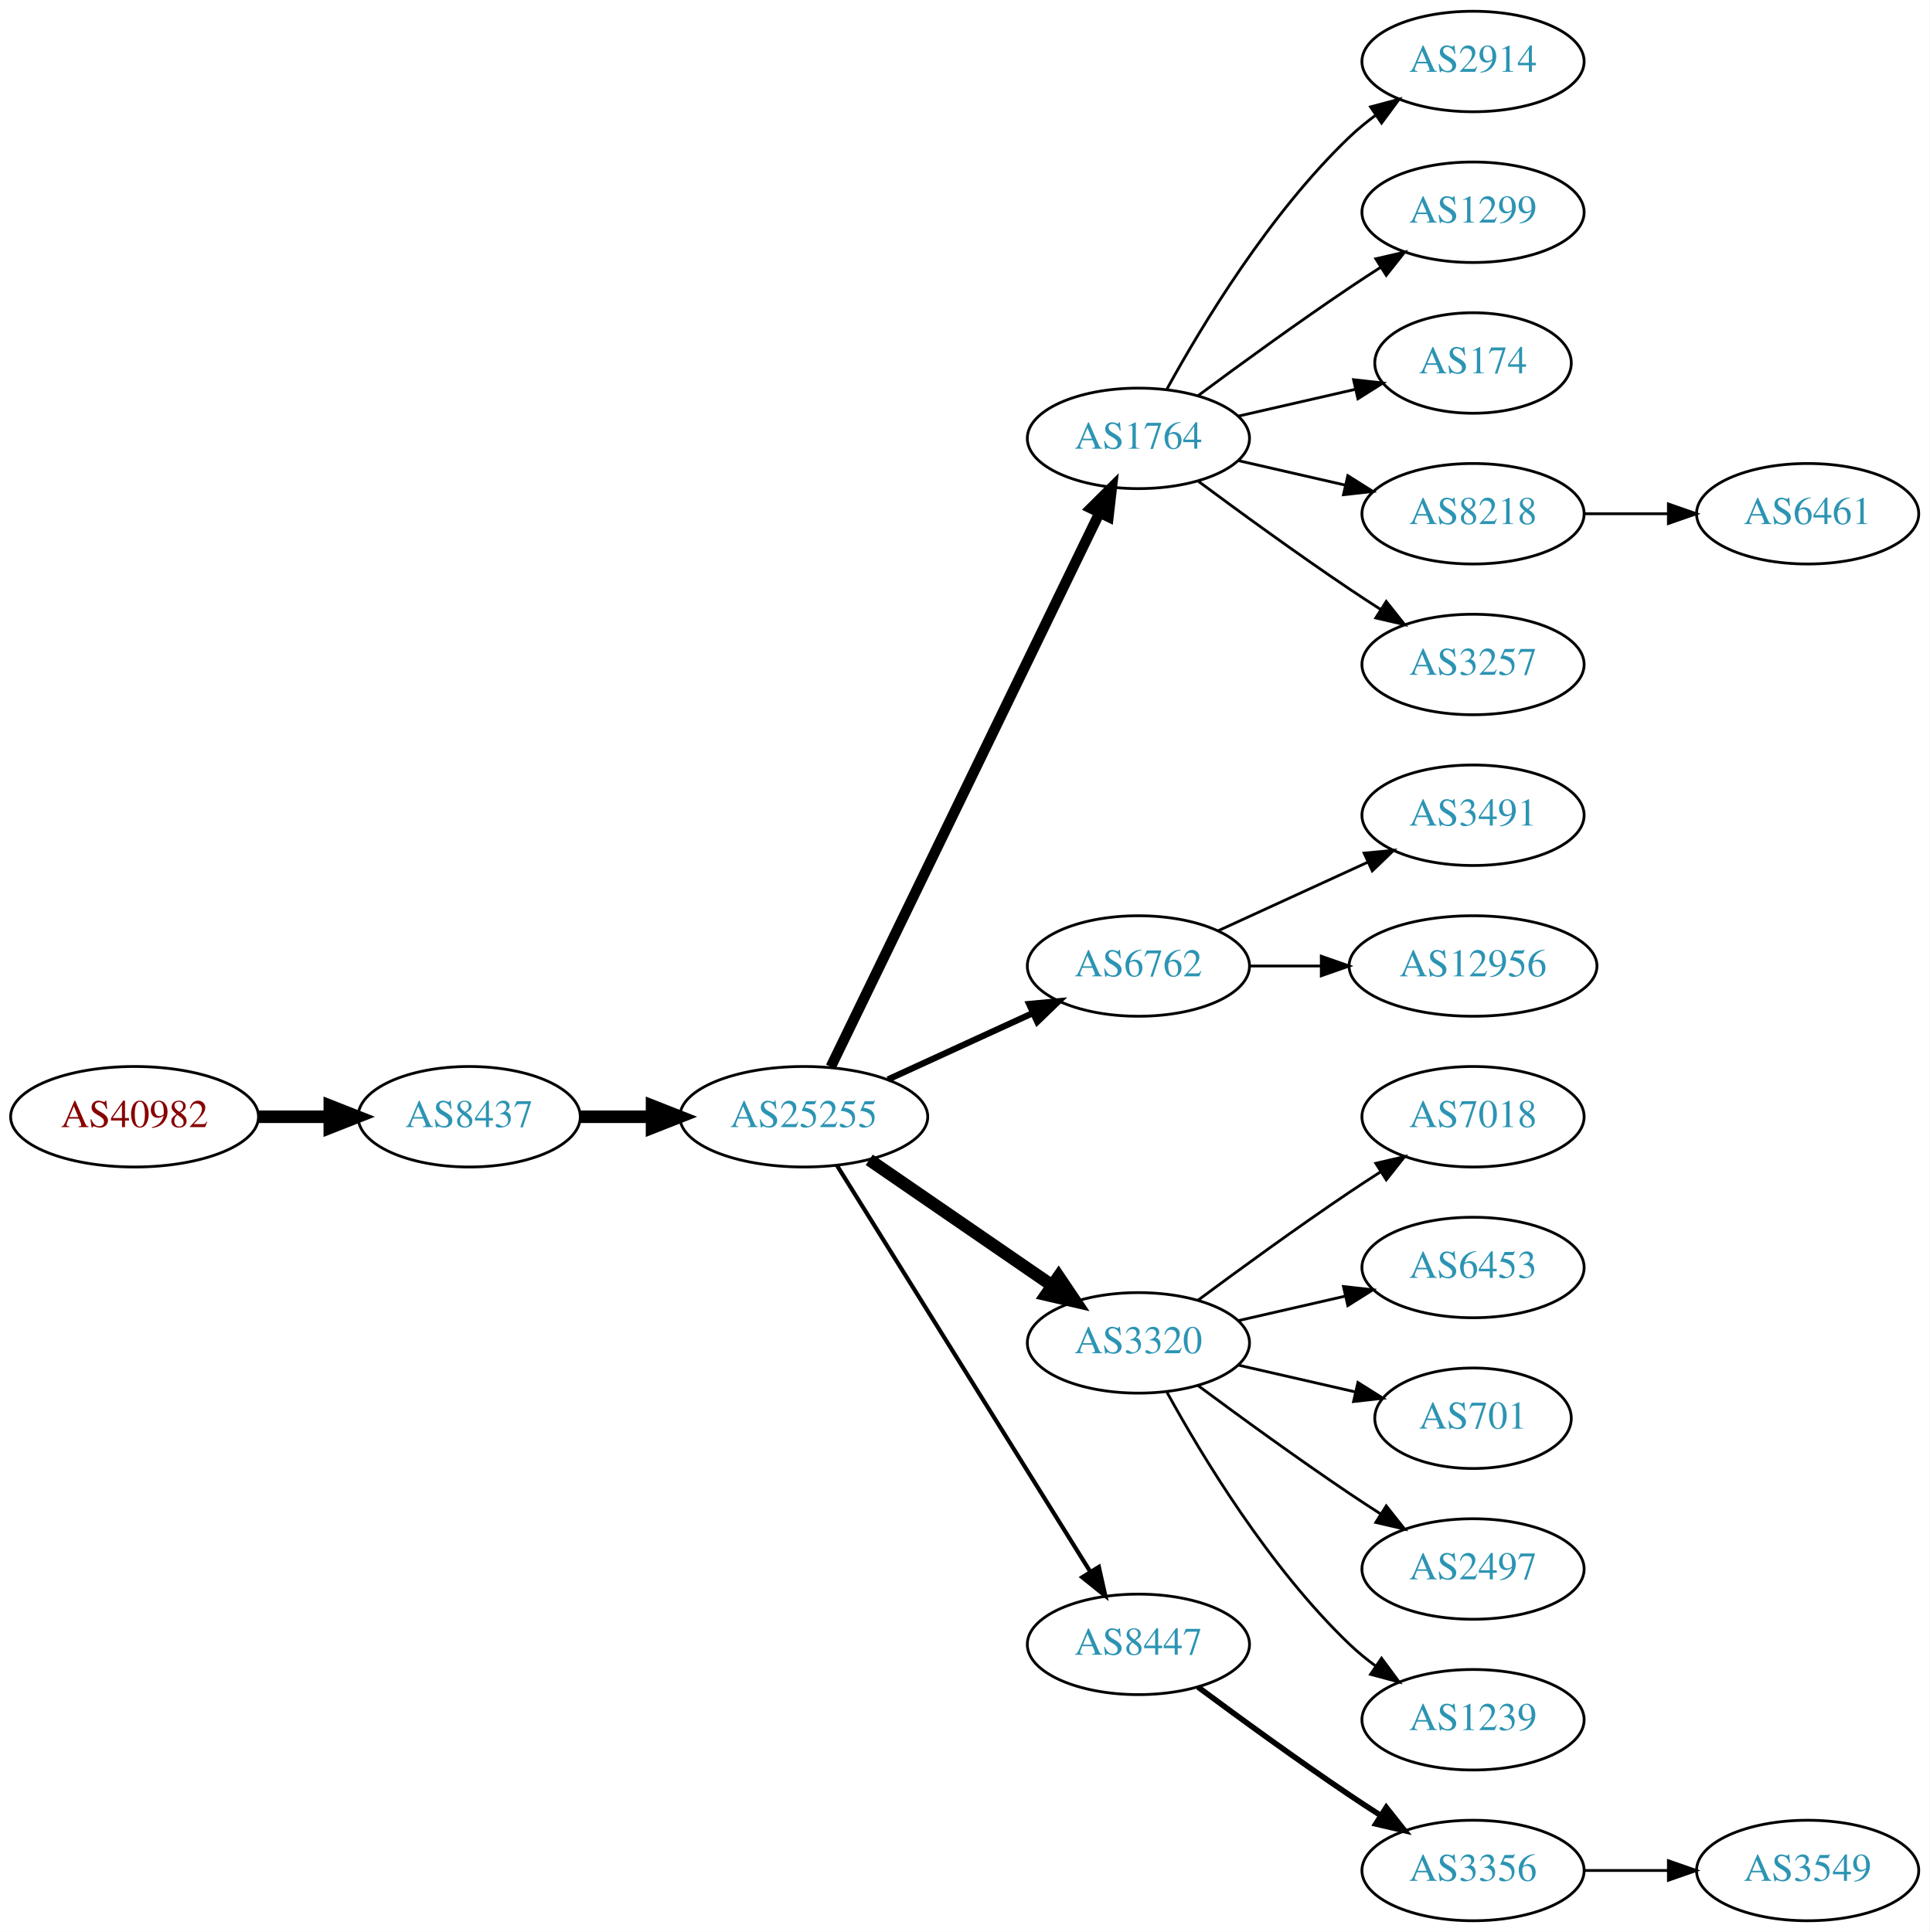
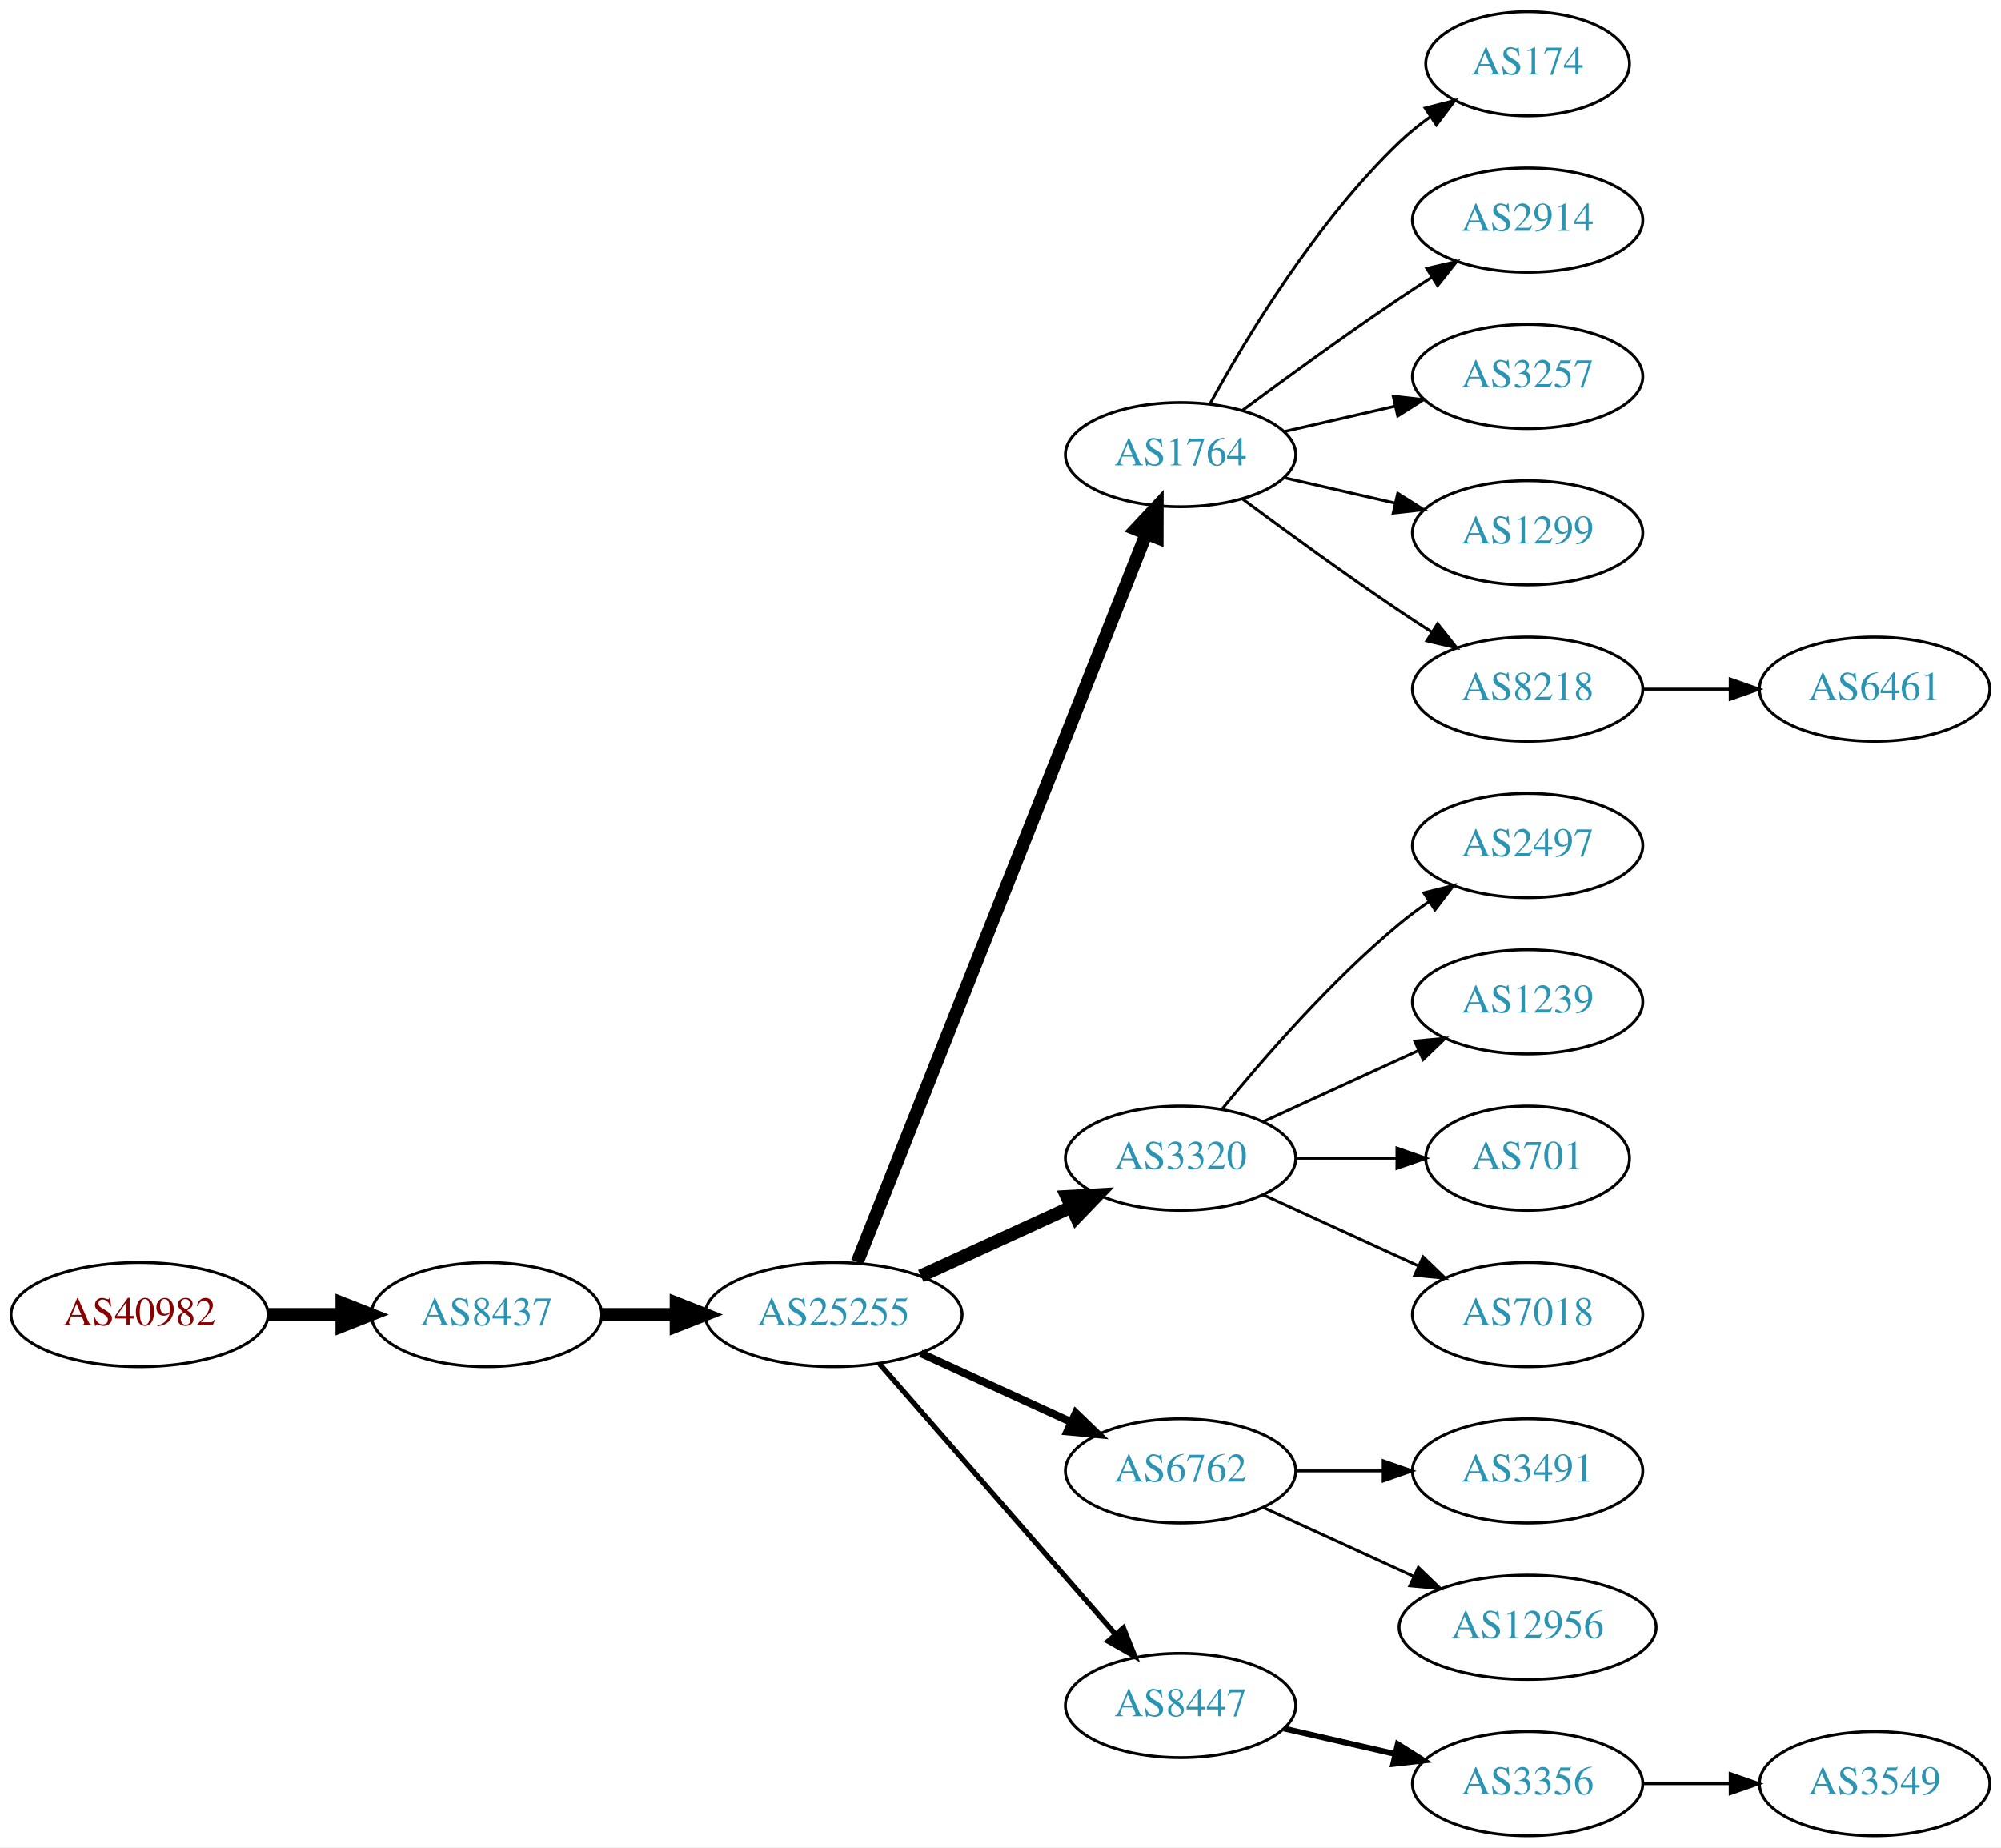
- <svg xmlns="http://www.w3.org/2000/svg" xmlns:xlink="http://www.w3.org/1999/xlink" width="691pt" height="692pt" viewBox="0.00 0.00 691.06 692.00">
-   <g id="graph0" class="graph" transform="scale(1 1) rotate(0) translate(4 688)">
-     <polygon fill="white" stroke="none" points="-4,4 -4,-688 687.055,-688 687.055,4 -4,4" />
+ <svg xmlns="http://www.w3.org/2000/svg" xmlns:xlink="http://www.w3.org/1999/xlink" width="691pt" height="638pt" viewBox="0.00 0.00 691.06 638.00">
+   <g id="graph0" class="graph" transform="scale(1 1) rotate(0) translate(4 634)">
+     <polygon fill="white" stroke="none" points="-4,4 -4,-634 687.055,-634 687.055,4 -4,4" />
    <g id="node1" class="node">
      <g id="a_node1">
        <a xlink:href="/asn/40982" xlink:title="AS40982 ~ Mediengruppe &quot;Oesterreich&quot; GmbH [AT]">
-           <ellipse fill="#ffffff" stroke="black" cx="44.196" cy="-288" rx="44.393" ry="18" />
-           <text text-anchor="middle" x="44.196" y="-284.3" font-family="Times,serif" font-size="14.00" fill="#880000">AS40982</text>
+           <ellipse fill="#ffffff" stroke="black" cx="44.196" cy="-180" rx="44.393" ry="18" />
+           <text text-anchor="middle" x="44.196" y="-176.3" font-family="Times,serif" font-size="14.00" fill="#880000">AS40982</text>
        </a>
      </g>
    </g>
    <g id="node2" class="node">
      <g id="a_node2">
        <a xlink:href="/asn/8437" xlink:title="AS8437 ~ Hutchison Drei Austria GmbH [AT]">
-           <ellipse fill="#ffffff" stroke="black" cx="164.039" cy="-288" rx="39.794" ry="18" />
-           <text text-anchor="middle" x="164.039" y="-284.3" font-family="Times,serif" font-size="14.00" fill="#2c94b3">AS8437</text>
+           <ellipse fill="#ffffff" stroke="black" cx="164.039" cy="-180" rx="39.794" ry="18" />
+           <text text-anchor="middle" x="164.039" y="-176.3" font-family="Times,serif" font-size="14.00" fill="#2c94b3">AS8437</text>
        </a>
      </g>
    </g>
    <g id="edge1" class="edge">
-       <path fill="none" stroke="black" stroke-width="4.5" d="M88.407,-288C96.72,-288 105.482,-288 113.965,-288" />
-       <polygon fill="black" stroke="black" stroke-width="4.5" points="114.123,-291.938 124.123,-288 114.123,-284.063 114.123,-291.938" />
+       <path fill="none" stroke="black" stroke-width="4.5" d="M88.407,-180C96.72,-180 105.482,-180 113.965,-180" />
+       <polygon fill="black" stroke="black" stroke-width="4.5" points="114.123,-183.938 124.123,-180 114.123,-176.063 114.123,-183.938" />
    </g>
    <g id="node3" class="node">
      <g id="a_node3">
        <a xlink:href="/asn/25255" xlink:title="AS25255 ~ ==&gt; TELE2 AUSTRIA &lt;== [AT]">
-           <ellipse fill="#ffffff" stroke="black" cx="283.881" cy="-288" rx="44.393" ry="18" />
-           <text text-anchor="middle" x="283.881" y="-284.3" font-family="Times,serif" font-size="14.00" fill="#2c94b3">AS25255</text>
+           <ellipse fill="#ffffff" stroke="black" cx="283.881" cy="-180" rx="44.393" ry="18" />
+           <text text-anchor="middle" x="283.881" y="-176.3" font-family="Times,serif" font-size="14.00" fill="#2c94b3">AS25255</text>
        </a>
      </g>
    </g>
    <g id="edge2" class="edge">
-       <path fill="none" stroke="black" stroke-width="4.5" d="M203.951,-288C212.054,-288 220.729,-288 229.255,-288" />
-       <polygon fill="black" stroke="black" stroke-width="4.5" points="229.533,-291.938 239.533,-288 229.533,-284.063 229.533,-291.938" />
+       <path fill="none" stroke="black" stroke-width="4.5" d="M203.951,-180C212.054,-180 220.729,-180 229.255,-180" />
+       <polygon fill="black" stroke="black" stroke-width="4.5" points="229.533,-183.938 239.533,-180 229.533,-176.063 229.533,-183.938" />
    </g>
    <g id="node4" class="node">
      <g id="a_node4">
        <a xlink:href="/asn/1764" xlink:title="AS1764 ~ NEXTLAYER-AS [AT]">
-           <ellipse fill="#ffffff" stroke="black" cx="403.724" cy="-531" rx="39.794" ry="18" />
-           <text text-anchor="middle" x="403.724" y="-527.3" font-family="Times,serif" font-size="14.00" fill="#2c94b3">AS1764</text>
+           <ellipse fill="#ffffff" stroke="black" cx="403.724" cy="-477" rx="39.794" ry="18" />
+           <text text-anchor="middle" x="403.724" y="-473.3" font-family="Times,serif" font-size="14.00" fill="#2c94b3">AS1764</text>
        </a>
      </g>
    </g>
    <g id="edge3" class="edge">
-       <path fill="none" stroke="black" stroke-width="3.75" d="M293.546,-305.868C314.027,-348.101 365.514,-454.272 389.74,-504.227" />
-       <polygon fill="black" stroke="black" stroke-width="3.75" points="386.692,-505.963 394.205,-513.433 392.99,-502.908 386.692,-505.963" />
+       <path fill="none" stroke="black" stroke-width="4.5" d="M292.075,-198.132C312.01,-248.373 368.052,-389.615 391.833,-449.553" />
+       <polygon fill="black" stroke="black" stroke-width="4.5" points="388.276,-451.263 395.624,-459.106 395.596,-448.358 388.276,-451.263" />
    </g>
    <g id="node5" class="node">
      <g id="a_node5">
-         <a xlink:href="/asn/6762" xlink:title="AS6762 ~ TELECOM ITALIA SPARKLE S.p.A. [IT]">
-           <ellipse fill="#ffffff" stroke="black" cx="403.724" cy="-342" rx="39.794" ry="18" />
-           <text text-anchor="middle" x="403.724" y="-338.3" font-family="Times,serif" font-size="14.00" fill="#2c94b3">AS6762</text>
+         <a xlink:href="/asn/3320" xlink:title="AS3320 ~ DTAG [DE]">
+           <ellipse fill="#ffffff" stroke="black" cx="403.724" cy="-234" rx="39.794" ry="18" />
+           <text text-anchor="middle" x="403.724" y="-230.3" font-family="Times,serif" font-size="14.00" fill="#2c94b3">AS3320</text>
        </a>
      </g>
    </g>
    <g id="edge4" class="edge">
-       <path fill="none" stroke="black" stroke-width="2.25" d="M314.011,-301.348C329.622,-308.502 349.02,-317.391 365.692,-325.03" />
-       <polygon fill="black" stroke="black" stroke-width="2.25" points="364.595,-328.378 375.144,-329.362 367.511,-322.014 364.595,-328.378" />
+       <path fill="none" stroke="black" stroke-width="4.5" d="M314.011,-193.348C329.622,-200.502 349.02,-209.391 365.692,-217.03" />
+       <polygon fill="black" stroke="black" stroke-width="4.5" points="364.412,-220.775 375.144,-221.362 367.693,-213.616 364.412,-220.775" />
    </g>
    <g id="node6" class="node">
      <g id="a_node6">
-         <a xlink:href="/asn/3320" xlink:title="AS3320 ~ DTAG [DE]">
-           <ellipse fill="#ffffff" stroke="black" cx="403.724" cy="-207" rx="39.794" ry="18" />
-           <text text-anchor="middle" x="403.724" y="-203.3" font-family="Times,serif" font-size="14.00" fill="#2c94b3">AS3320</text>
+         <a xlink:href="/asn/6762" xlink:title="AS6762 ~ TELECOM ITALIA SPARKLE S.p.A. [IT]">
+           <ellipse fill="#ffffff" stroke="black" cx="403.724" cy="-126" rx="39.794" ry="18" />
+           <text text-anchor="middle" x="403.724" y="-122.3" font-family="Times,serif" font-size="14.00" fill="#2c94b3">AS6762</text>
        </a>
      </g>
    </g>
    <g id="edge5" class="edge">
-       <path fill="none" stroke="black" stroke-width="4.5" d="M307.324,-272.574C325.905,-259.802 352.466,-241.545 372.846,-227.537" />
-       <polygon fill="black" stroke="black" stroke-width="4.5" points="375.149,-230.731 381.16,-221.822 370.689,-224.242 375.149,-230.731" />
+       <path fill="none" stroke="black" stroke-width="2.7" d="M314.011,-166.652C329.622,-159.498 349.02,-150.609 365.692,-142.97" />
+       <polygon fill="black" stroke="black" stroke-width="2.7" points="367.511,-145.986 375.144,-138.638 364.595,-139.622 367.511,-145.986" />
    </g>
    <g id="node7" class="node">
      <g id="a_node7">
        <a xlink:href="/asn/8447" xlink:title="AS8447 ~ A1 Telekom Austria AG [AT]">
-           <ellipse fill="#ffffff" stroke="black" cx="403.724" cy="-99" rx="39.794" ry="18" />
-           <text text-anchor="middle" x="403.724" y="-95.3" font-family="Times,serif" font-size="14.00" fill="#2c94b3">AS8447</text>
+           <ellipse fill="#ffffff" stroke="black" cx="403.724" cy="-45" rx="39.794" ry="18" />
+           <text text-anchor="middle" x="403.724" y="-41.3" font-family="Times,serif" font-size="14.00" fill="#2c94b3">AS8447</text>
        </a>
      </g>
    </g>
    <g id="edge6" class="edge">
-       <path fill="none" stroke="black" stroke-width="1.5" d="M295.756,-270.558C316.54,-237.225 362,-164.314 386.429,-125.134" />
-       <polygon fill="black" stroke="black" stroke-width="1.5" points="389.554,-126.737 391.875,-116.4 383.614,-123.034 389.554,-126.737" />
+       <path fill="none" stroke="black" stroke-width="1.8" d="M299.806,-162.902C320.349,-139.369 357.468,-96.845 381.064,-69.813" />
+       <polygon fill="black" stroke="black" stroke-width="1.8" points="383.981,-71.794 387.92,-61.959 378.707,-67.191 383.981,-71.794" />
    </g>
    <g id="node8" class="node">
      <g id="a_node8">
-         <a xlink:href="/asn/2914" xlink:title="AS2914 ~ NTT America, Inc. [US]">
-           <ellipse fill="#ffffff" stroke="black" cx="523.566" cy="-666" rx="39.794" ry="18" />
-           <text text-anchor="middle" x="523.566" y="-662.3" font-family="Times,serif" font-size="14.00" fill="#2c94b3">AS2914</text>
+         <a xlink:href="/asn/174" xlink:title="AS174 ~ Cogent Communications [US]">
+           <ellipse fill="#ffffff" stroke="black" cx="523.566" cy="-612" rx="35.194" ry="18" />
+           <text text-anchor="middle" x="523.566" y="-608.3" font-family="Times,serif" font-size="14.00" fill="#2c94b3">AS174</text>
        </a>
      </g>
    </g>
    <g id="edge7" class="edge">
-       <path fill="none" stroke="black" d="M413.965,-548.713C426.51,-571.561 450.687,-611.611 479.37,-639 482.238,-641.739 485.427,-644.347 488.736,-646.785" />
-       <polygon fill="black" stroke="black" points="486.86,-649.742 497.096,-652.477 490.8,-643.956 486.86,-649.742" />
+       <path fill="none" stroke="black" d="M413.965,-494.713C426.51,-517.561 450.687,-557.611 479.37,-585 482.624,-588.107 486.291,-591.046 490.078,-593.76" />
+       <polygon fill="black" stroke="black" points="488.18,-596.701 498.446,-599.322 492.055,-590.872 488.18,-596.701" />
    </g>
    <g id="node9" class="node">
      <g id="a_node9">
-         <a xlink:href="/asn/1299" xlink:title="AS1299 ~ Telia Carrier [EU]">
-           <ellipse fill="#ffffff" stroke="black" cx="523.566" cy="-612" rx="39.794" ry="18" />
-           <text text-anchor="middle" x="523.566" y="-608.3" font-family="Times,serif" font-size="14.00" fill="#2c94b3">AS1299</text>
+         <a xlink:href="/asn/2914" xlink:title="AS2914 ~ NTT America, Inc. [US]">
+           <ellipse fill="#ffffff" stroke="black" cx="523.566" cy="-558" rx="39.794" ry="18" />
+           <text text-anchor="middle" x="523.566" y="-554.3" font-family="Times,serif" font-size="14.00" fill="#2c94b3">AS2914</text>
        </a>
      </g>
    </g>
    <g id="edge8" class="edge">
-       <path fill="none" stroke="black" d="M425.054,-546.277C439.916,-557.304 460.661,-572.407 479.37,-585 482.919,-587.389 486.67,-589.839 490.418,-592.242" />
-       <polygon fill="black" stroke="black" points="488.744,-595.325 499.067,-597.712 492.486,-589.409 488.744,-595.325" />
+       <path fill="none" stroke="black" d="M425.054,-492.277C439.916,-503.304 460.661,-518.407 479.37,-531 482.919,-533.389 486.67,-535.839 490.418,-538.242" />
+       <polygon fill="black" stroke="black" points="488.744,-541.325 499.067,-543.712 492.486,-535.409 488.744,-541.325" />
    </g>
    <g id="node10" class="node">
      <g id="a_node10">
-         <a xlink:href="/asn/174" xlink:title="AS174 ~ Cogent Communications [US]">
-           <ellipse fill="#ffffff" stroke="black" cx="523.566" cy="-558" rx="35.194" ry="18" />
-           <text text-anchor="middle" x="523.566" y="-554.3" font-family="Times,serif" font-size="14.00" fill="#2c94b3">AS174</text>
+         <a xlink:href="/asn/3257" xlink:title="AS3257 ~ GTT [DE]">
+           <ellipse fill="#ffffff" stroke="black" cx="523.566" cy="-504" rx="39.794" ry="18" />
+           <text text-anchor="middle" x="523.566" y="-500.3" font-family="Times,serif" font-size="14.00" fill="#2c94b3">AS3257</text>
        </a>
      </g>
    </g>
    <g id="edge9" class="edge">
-       <path fill="none" stroke="black" d="M439.443,-538.955C452.536,-541.955 467.558,-545.396 481.199,-548.522" />
-       <polygon fill="black" stroke="black" points="480.777,-552.016 491.306,-550.838 482.34,-545.193 480.777,-552.016" />
+       <path fill="none" stroke="black" d="M439.443,-484.955C451.443,-487.704 465.064,-490.825 477.756,-493.733" />
+       <polygon fill="black" stroke="black" points="477.159,-497.187 487.688,-496.009 478.722,-490.364 477.159,-497.187" />
    </g>
    <g id="node11" class="node">
      <g id="a_node11">
-         <a xlink:href="/asn/8218" xlink:title="AS8218 ~ legacy Neotelecoms [FR]">
-           <ellipse fill="#ffffff" stroke="black" cx="523.566" cy="-504" rx="39.794" ry="18" />
-           <text text-anchor="middle" x="523.566" y="-500.3" font-family="Times,serif" font-size="14.00" fill="#2c94b3">AS8218</text>
+         <a xlink:href="/asn/1299" xlink:title="AS1299 ~ Telia Carrier [EU]">
+           <ellipse fill="#ffffff" stroke="black" cx="523.566" cy="-450" rx="39.794" ry="18" />
+           <text text-anchor="middle" x="523.566" y="-446.3" font-family="Times,serif" font-size="14.00" fill="#2c94b3">AS1299</text>
        </a>
      </g>
    </g>
    <g id="edge10" class="edge">
-       <path fill="none" stroke="black" d="M439.443,-523.045C451.443,-520.296 465.064,-517.175 477.756,-514.267" />
-       <polygon fill="black" stroke="black" points="478.722,-517.636 487.688,-511.991 477.159,-510.813 478.722,-517.636" />
+       <path fill="none" stroke="black" d="M439.443,-469.045C451.443,-466.296 465.064,-463.175 477.756,-460.267" />
+       <polygon fill="black" stroke="black" points="478.722,-463.636 487.688,-457.991 477.159,-456.813 478.722,-463.636" />
    </g>
    <g id="node12" class="node">
      <g id="a_node12">
-         <a xlink:href="/asn/3257" xlink:title="AS3257 ~ GTT [DE]">
-           <ellipse fill="#ffffff" stroke="black" cx="523.566" cy="-450" rx="39.794" ry="18" />
-           <text text-anchor="middle" x="523.566" y="-446.3" font-family="Times,serif" font-size="14.00" fill="#2c94b3">AS3257</text>
+         <a xlink:href="/asn/8218" xlink:title="AS8218 ~ legacy Neotelecoms [FR]">
+           <ellipse fill="#ffffff" stroke="black" cx="523.566" cy="-396" rx="39.794" ry="18" />
+           <text text-anchor="middle" x="523.566" y="-392.3" font-family="Times,serif" font-size="14.00" fill="#2c94b3">AS8218</text>
        </a>
      </g>
    </g>
    <g id="edge11" class="edge">
-       <path fill="none" stroke="black" d="M425.054,-515.723C439.916,-504.696 460.661,-489.593 479.37,-477 482.919,-474.611 486.67,-472.161 490.418,-469.758" />
-       <polygon fill="black" stroke="black" points="492.486,-472.591 499.067,-464.288 488.744,-466.675 492.486,-472.591" />
+       <path fill="none" stroke="black" d="M425.054,-461.723C439.916,-450.696 460.661,-435.593 479.37,-423 482.919,-420.611 486.67,-418.161 490.418,-415.758" />
+       <polygon fill="black" stroke="black" points="492.486,-418.591 499.067,-410.288 488.744,-412.675 492.486,-418.591" />
    </g>
    <g id="node13" class="node">
      <g id="a_node13">
-         <a xlink:href="/asn/3491" xlink:title="AS3491 ~ PCCW Global, Inc. [US]">
-           <ellipse fill="#ffffff" stroke="black" cx="523.566" cy="-396" rx="39.794" ry="18" />
-           <text text-anchor="middle" x="523.566" y="-392.3" font-family="Times,serif" font-size="14.00" fill="#2c94b3">AS3491</text>
+         <a xlink:href="/asn/2497" xlink:title="AS2497 ~ Internet Initiative Japan Inc. [JP]">
+           <ellipse fill="#ffffff" stroke="black" cx="523.566" cy="-342" rx="39.794" ry="18" />
+           <text text-anchor="middle" x="523.566" y="-338.3" font-family="Times,serif" font-size="14.00" fill="#2c94b3">AS2497</text>
        </a>
      </g>
    </g>
    <g id="edge12" class="edge">
-       <path fill="none" stroke="black" d="M432.353,-354.661C448.31,-361.973 468.58,-371.261 485.863,-379.181" />
-       <polygon fill="black" stroke="black" points="484.562,-382.435 495.111,-383.419 487.478,-376.071 484.562,-382.435" />
+       <path fill="none" stroke="black" d="M418.143,-251.065C432.257,-268.375 455.672,-295.345 479.37,-315 482.587,-317.668 486.087,-320.27 489.658,-322.741" />
+       <polygon fill="black" stroke="black" points="487.735,-325.666 498.014,-328.236 491.581,-319.817 487.735,-325.666" />
    </g>
    <g id="node14" class="node">
      <g id="a_node14">
-         <a xlink:href="/asn/12956" xlink:title="AS12956 ~ TELXIUS [ES]">
-           <ellipse fill="#ffffff" stroke="black" cx="523.566" cy="-342" rx="44.393" ry="18" />
-           <text text-anchor="middle" x="523.566" y="-338.3" font-family="Times,serif" font-size="14.00" fill="#2c94b3">AS12956</text>
+         <a xlink:href="/asn/1239" xlink:title="AS1239 ~ Sprint [US]">
+           <ellipse fill="#ffffff" stroke="black" cx="523.566" cy="-288" rx="39.794" ry="18" />
+           <text text-anchor="middle" x="523.566" y="-284.3" font-family="Times,serif" font-size="14.00" fill="#2c94b3">AS1239</text>
        </a>
      </g>
    </g>
    <g id="edge13" class="edge">
-       <path fill="none" stroke="black" d="M443.636,-342C451.739,-342 460.414,-342 468.941,-342" />
-       <polygon fill="black" stroke="black" points="469.218,-345.5 479.218,-342 469.218,-338.5 469.218,-345.5" />
+       <path fill="none" stroke="black" d="M432.353,-246.661C448.31,-253.973 468.58,-263.261 485.863,-271.181" />
+       <polygon fill="black" stroke="black" points="484.562,-274.435 495.111,-275.419 487.478,-268.071 484.562,-274.435" />
    </g>
    <g id="node15" class="node">
      <g id="a_node15">
-         <a xlink:href="/asn/7018" xlink:title="AS7018 ~ AT&amp;T Services, Inc. [US]">
-           <ellipse fill="#ffffff" stroke="black" cx="523.566" cy="-288" rx="39.794" ry="18" />
-           <text text-anchor="middle" x="523.566" y="-284.3" font-family="Times,serif" font-size="14.00" fill="#2c94b3">AS7018</text>
+         <a xlink:href="/asn/701" xlink:title="AS701 ~ UUNET [US]">
+           <ellipse fill="#ffffff" stroke="black" cx="523.566" cy="-234" rx="35.194" ry="18" />
+           <text text-anchor="middle" x="523.566" y="-230.3" font-family="Times,serif" font-size="14.00" fill="#2c94b3">AS701</text>
        </a>
      </g>
    </g>
    <g id="edge14" class="edge">
-       <path fill="none" stroke="black" d="M425.054,-222.277C439.916,-233.304 460.661,-248.407 479.37,-261 482.919,-263.389 486.67,-265.839 490.418,-268.242" />
-       <polygon fill="black" stroke="black" points="488.744,-271.325 499.067,-273.712 492.486,-265.409 488.744,-271.325" />
+       <path fill="none" stroke="black" d="M443.636,-234C454.723,-234 466.883,-234 478.265,-234" />
+       <polygon fill="black" stroke="black" points="478.447,-237.5 488.447,-234 478.447,-230.5 478.447,-237.5" />
    </g>
    <g id="node16" class="node">
      <g id="a_node16">
-         <a xlink:href="/asn/6453" xlink:title="AS6453 ~ TATA COMMUNICATIONS (AMERICA) INC [US]">
-           <ellipse fill="#ffffff" stroke="black" cx="523.566" cy="-234" rx="39.794" ry="18" />
-           <text text-anchor="middle" x="523.566" y="-230.3" font-family="Times,serif" font-size="14.00" fill="#2c94b3">AS6453</text>
+         <a xlink:href="/asn/7018" xlink:title="AS7018 ~ AT&amp;T Services, Inc. [US]">
+           <ellipse fill="#ffffff" stroke="black" cx="523.566" cy="-180" rx="39.794" ry="18" />
+           <text text-anchor="middle" x="523.566" y="-176.3" font-family="Times,serif" font-size="14.00" fill="#2c94b3">AS7018</text>
        </a>
      </g>
    </g>
    <g id="edge15" class="edge">
-       <path fill="none" stroke="black" d="M439.443,-214.955C451.443,-217.704 465.064,-220.825 477.756,-223.733" />
-       <polygon fill="black" stroke="black" points="477.159,-227.187 487.688,-226.009 478.722,-220.364 477.159,-227.187" />
+       <path fill="none" stroke="black" d="M432.353,-221.339C448.31,-214.027 468.58,-204.739 485.863,-196.819" />
+       <polygon fill="black" stroke="black" points="487.478,-199.929 495.111,-192.581 484.562,-193.565 487.478,-199.929" />
+     </g>
+     <g id="node20" class="node">
+       <g id="a_node20">
+         <a xlink:href="/asn/3491" xlink:title="AS3491 ~ PCCW Global, Inc. [US]">
+           <ellipse fill="#ffffff" stroke="black" cx="523.566" cy="-126" rx="39.794" ry="18" />
+           <text text-anchor="middle" x="523.566" y="-122.3" font-family="Times,serif" font-size="14.00" fill="#2c94b3">AS3491</text>
+         </a>
+       </g>
+     </g>
+     <g id="edge19" class="edge">
+       <path fill="none" stroke="black" d="M443.636,-126C453.19,-126 463.539,-126 473.502,-126" />
+       <polygon fill="black" stroke="black" points="473.695,-129.5 483.695,-126 473.694,-122.5 473.695,-129.5" />
+     </g>
+     <g id="node21" class="node">
+       <g id="a_node21">
+         <a xlink:href="/asn/12956" xlink:title="AS12956 ~ TELXIUS [ES]">
+           <ellipse fill="#ffffff" stroke="black" cx="523.566" cy="-72" rx="44.393" ry="18" />
+           <text text-anchor="middle" x="523.566" y="-68.3" font-family="Times,serif" font-size="14.00" fill="#2c94b3">AS12956</text>
+         </a>
+       </g>
+     </g>
+     <g id="edge20" class="edge">
+       <path fill="none" stroke="black" d="M432.353,-113.339C447.85,-106.238 467.417,-97.272 484.364,-89.506" />
+       <polygon fill="black" stroke="black" points="485.833,-92.683 493.466,-85.335 482.917,-86.319 485.833,-92.683" />
    </g>
    <g id="node17" class="node">
      <g id="a_node17">
-         <a xlink:href="/asn/701" xlink:title="AS701 ~ UUNET [US]">
-           <ellipse fill="#ffffff" stroke="black" cx="523.566" cy="-180" rx="35.194" ry="18" />
-           <text text-anchor="middle" x="523.566" y="-176.3" font-family="Times,serif" font-size="14.00" fill="#2c94b3">AS701</text>
-         </a>
-       </g>
-     </g>
-     <g id="edge16" class="edge">
-       <path fill="none" stroke="black" d="M439.443,-199.045C452.536,-196.045 467.558,-192.604 481.199,-189.478" />
-       <polygon fill="black" stroke="black" points="482.34,-192.807 491.306,-187.162 480.777,-185.984 482.34,-192.807" />
-     </g>
-     <g id="node18" class="node">
-       <g id="a_node18">
-         <a xlink:href="/asn/2497" xlink:title="AS2497 ~ Internet Initiative Japan Inc. [JP]">
-           <ellipse fill="#ffffff" stroke="black" cx="523.566" cy="-126" rx="39.794" ry="18" />
-           <text text-anchor="middle" x="523.566" y="-122.3" font-family="Times,serif" font-size="14.00" fill="#2c94b3">AS2497</text>
-         </a>
-       </g>
-     </g>
-     <g id="edge17" class="edge">
-       <path fill="none" stroke="black" d="M425.054,-191.723C439.916,-180.696 460.661,-165.593 479.37,-153 482.919,-150.611 486.67,-148.161 490.418,-145.758" />
-       <polygon fill="black" stroke="black" points="492.486,-148.591 499.067,-140.288 488.744,-142.675 492.486,-148.591" />
-     </g>
-     <g id="node19" class="node">
-       <g id="a_node19">
-         <a xlink:href="/asn/1239" xlink:title="AS1239 ~ Sprint [US]">
-           <ellipse fill="#ffffff" stroke="black" cx="523.566" cy="-72" rx="39.794" ry="18" />
-           <text text-anchor="middle" x="523.566" y="-68.3" font-family="Times,serif" font-size="14.00" fill="#2c94b3">AS1239</text>
-         </a>
-       </g>
-     </g>
-     <g id="edge18" class="edge">
-       <path fill="none" stroke="black" d="M413.965,-189.287C426.51,-166.439 450.687,-126.389 479.37,-99 482.238,-96.261 485.427,-93.653 488.736,-91.215" />
-       <polygon fill="black" stroke="black" points="490.8,-94.044 497.096,-85.523 486.86,-88.258 490.8,-94.044" />
-     </g>
-     <g id="node21" class="node">
-       <g id="a_node21">
        <a xlink:href="/asn/3356" xlink:title="AS3356 ~ Level 3 Parent, LLC [US]">
          <ellipse fill="#ffffff" stroke="black" cx="523.566" cy="-18" rx="39.794" ry="18" />
          <text text-anchor="middle" x="523.566" y="-14.3" font-family="Times,serif" font-size="14.00" fill="#2c94b3">AS3356</text>
        </a>
      </g>
    </g>
-     <g id="edge20" class="edge">
-       <path fill="none" stroke="black" stroke-width="2" d="M425.054,-83.723C439.916,-72.696 460.661,-57.593 479.37,-45 482.919,-42.611 486.67,-40.161 490.418,-37.758" />
-       <polygon fill="black" stroke="black" stroke-width="2" points="492.486,-40.591 499.067,-32.288 488.744,-34.675 492.486,-40.591" />
-     </g>
-     <g id="node20" class="node">
-       <g id="a_node20">
+     <g id="edge16" class="edge">
+       <path fill="none" stroke="black" stroke-width="2" d="M439.443,-37.045C451.443,-34.296 465.064,-31.175 477.756,-28.267" />
+       <polygon fill="black" stroke="black" stroke-width="2" points="478.722,-31.636 487.688,-25.991 477.159,-24.813 478.722,-31.636" />
+     </g>
+     <g id="node19" class="node">
+       <g id="a_node19">
        <a xlink:href="/asn/6461" xlink:title="AS6461 ~ Zayo Bandwidth [US]">
-           <ellipse fill="#ffffff" stroke="black" cx="643.409" cy="-504" rx="39.794" ry="18" />
-           <text text-anchor="middle" x="643.409" y="-500.3" font-family="Times,serif" font-size="14.00" fill="#2c94b3">AS6461</text>
-         </a>
-       </g>
-     </g>
-     <g id="edge19" class="edge">
-       <path fill="none" stroke="black" d="M563.479,-504C573.032,-504 583.382,-504 593.345,-504" />
-       <polygon fill="black" stroke="black" points="593.537,-507.5 603.537,-504 593.537,-500.5 593.537,-507.5" />
-     </g>
-     <g id="node22" class="node">
-       <g id="a_node22">
+           <ellipse fill="#ffffff" stroke="black" cx="643.409" cy="-396" rx="39.794" ry="18" />
+           <text text-anchor="middle" x="643.409" y="-392.3" font-family="Times,serif" font-size="14.00" fill="#2c94b3">AS6461</text>
+         </a>
+       </g>
+     </g>
+     <g id="edge18" class="edge">
+       <path fill="none" stroke="black" d="M563.479,-396C573.032,-396 583.382,-396 593.345,-396" />
+       <polygon fill="black" stroke="black" points="593.537,-399.5 603.537,-396 593.537,-392.5 593.537,-399.5" />
+     </g>
+     <g id="node18" class="node">
+       <g id="a_node18">
        <a xlink:href="/asn/3549" xlink:title="AS3549 ~ Level 3 Parent, LLC [US]">
          <ellipse fill="#ffffff" stroke="black" cx="643.409" cy="-18" rx="39.794" ry="18" />
          <text text-anchor="middle" x="643.409" y="-14.3" font-family="Times,serif" font-size="14.00" fill="#2c94b3">AS3549</text>
        </a>
      </g>
    </g>
-     <g id="edge21" class="edge">
+     <g id="edge17" class="edge">
      <path fill="none" stroke="black" d="M563.479,-18C573.032,-18 583.382,-18 593.345,-18" />
      <polygon fill="black" stroke="black" points="593.537,-21.5 603.537,-18 593.537,-14.5 593.537,-21.5" />
    </g>
  </g>
</svg>
